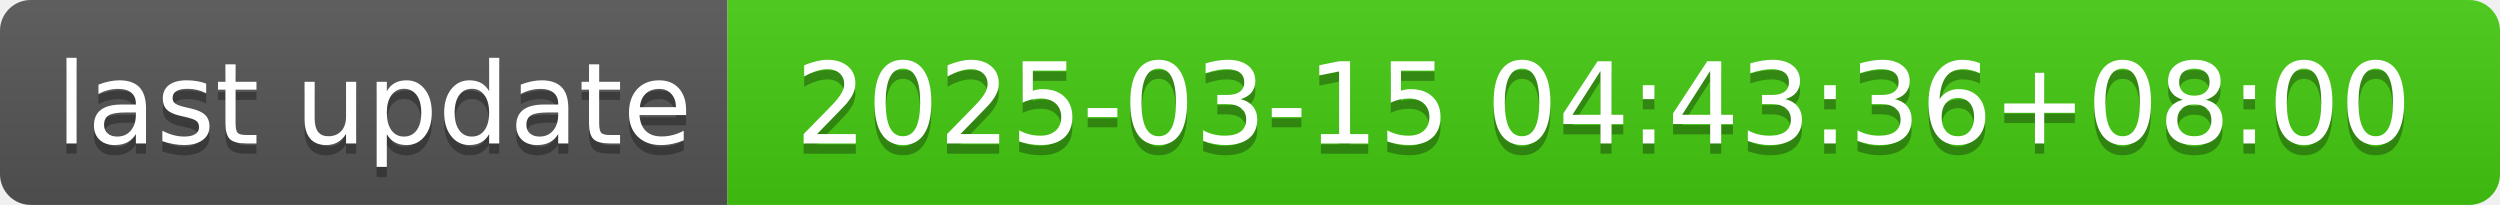
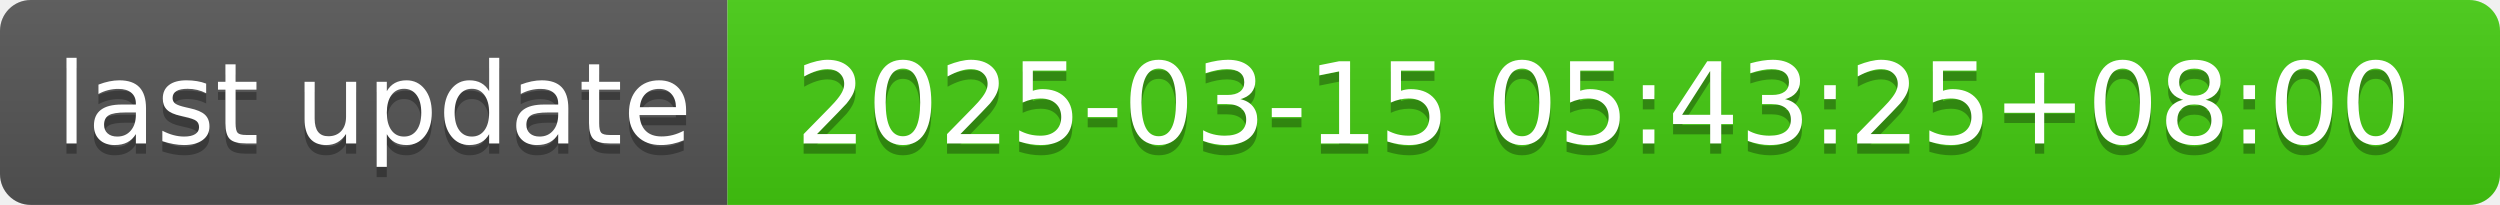
- <svg xmlns="http://www.w3.org/2000/svg" width="244" height="20" role="img" aria-label="last update: 2025-03-15 04:43:36+08:00">
+ <svg xmlns="http://www.w3.org/2000/svg" width="244" height="20" role="img" aria-label="last update: 2025-03-15 05:43:25+08:00">
  <linearGradient id="s" x2="0" y2="100%">
    <stop offset="0" stop-color="#bbb" stop-opacity=".1" />
    <stop offset="1" stop-opacity=".1" />
  </linearGradient>
  <clipPath id="r">
    <rect width="244" height="20" rx="3" fill="#fff" />
  </clipPath>
  <g clip-path="url(#r)">
    <rect width="71" height="20" fill="#555" />
    <rect x="71" width="173" height="20" fill="#4c1" />
    <rect width="244" height="20" fill="url(#s)" />
  </g>
  <g fill="#fff" text-anchor="middle" font-family="Verdana,Geneva,DejaVu Sans,sans-serif" text-rendering="geometricPrecision" font-size="110">
    <text aria-hidden="true" x="365" y="150" fill="#010101" fill-opacity=".3" transform="scale(.1)" textLength="610">last update</text>
    <text x="365" y="140" transform="scale(.1)" fill="#fff" textLength="610">last update</text>
-     <text aria-hidden="true" x="1565" y="150" fill="#010101" fill-opacity=".3" transform="scale(.1)" textLength="1630">2025-03-15 04:43:36+08:00</text>
-     <text x="1565" y="140" transform="scale(.1)" fill="#fff" textLength="1630">2025-03-15 04:43:36+08:00</text>
+     <text aria-hidden="true" x="1565" y="150" fill="#010101" fill-opacity=".3" transform="scale(.1)" textLength="1630">2025-03-15 05:43:25+08:00</text>
+     <text x="1565" y="140" transform="scale(.1)" fill="#fff" textLength="1630">2025-03-15 05:43:25+08:00</text>
  </g>
</svg>
